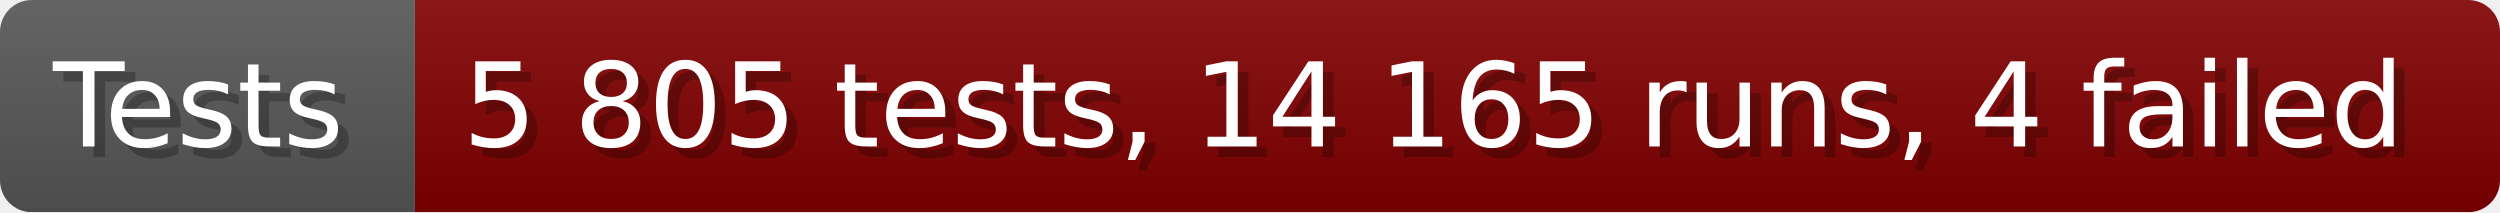
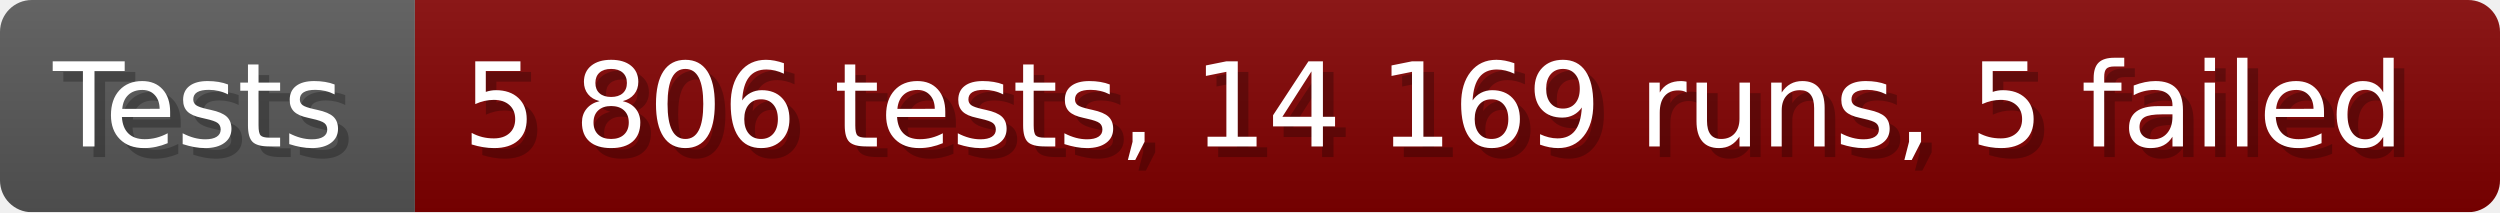
- <svg xmlns="http://www.w3.org/2000/svg" width="235.6" height="20" viewBox="0 0 2356 200" role="img" aria-label="Tests: 5 805 tests, 14 165 runs, 4 failed">
+ <svg xmlns="http://www.w3.org/2000/svg" width="235.6" height="20" viewBox="0 0 2356 200" role="img" aria-label="Tests: 5 806 tests, 14 169 runs, 5 failed">
  <linearGradient id="a" x2="0" y2="100%">
    <stop offset="0" stop-opacity=".1" stop-color="#EEE" />
    <stop offset="1" stop-opacity=".1" />
  </linearGradient>
  <mask id="m">
    <rect width="2356" height="200" rx="30" fill="#FFF" />
  </mask>
  <g mask="url(#m)">
    <rect width="391" height="200" fill="#555" />
    <rect width="1965" height="200" fill="#800000" x="391" />
    <rect width="2356" height="200" fill="url(#a)" />
  </g>
  <g aria-hidden="true" fill="#fff" text-anchor="start" font-family="Verdana,DejaVu Sans,sans-serif" font-size="110">
    <text x="60" y="148" textLength="291" fill="#000" opacity="0.25">Tests</text>
    <text x="50" y="138" textLength="291">Tests</text>
-     <text x="446" y="148" textLength="1865" fill="#000" opacity="0.25">5 805 tests, 14 165 runs, 4 failed</text>
-     <text x="436" y="138" textLength="1865">5 805 tests, 14 165 runs, 4 failed</text>
+     <text x="446" y="148" textLength="1865" fill="#000" opacity="0.25">5 806 tests, 14 169 runs, 5 failed</text>
+     <text x="436" y="138" textLength="1865">5 806 tests, 14 169 runs, 5 failed</text>
  </g>
</svg>
